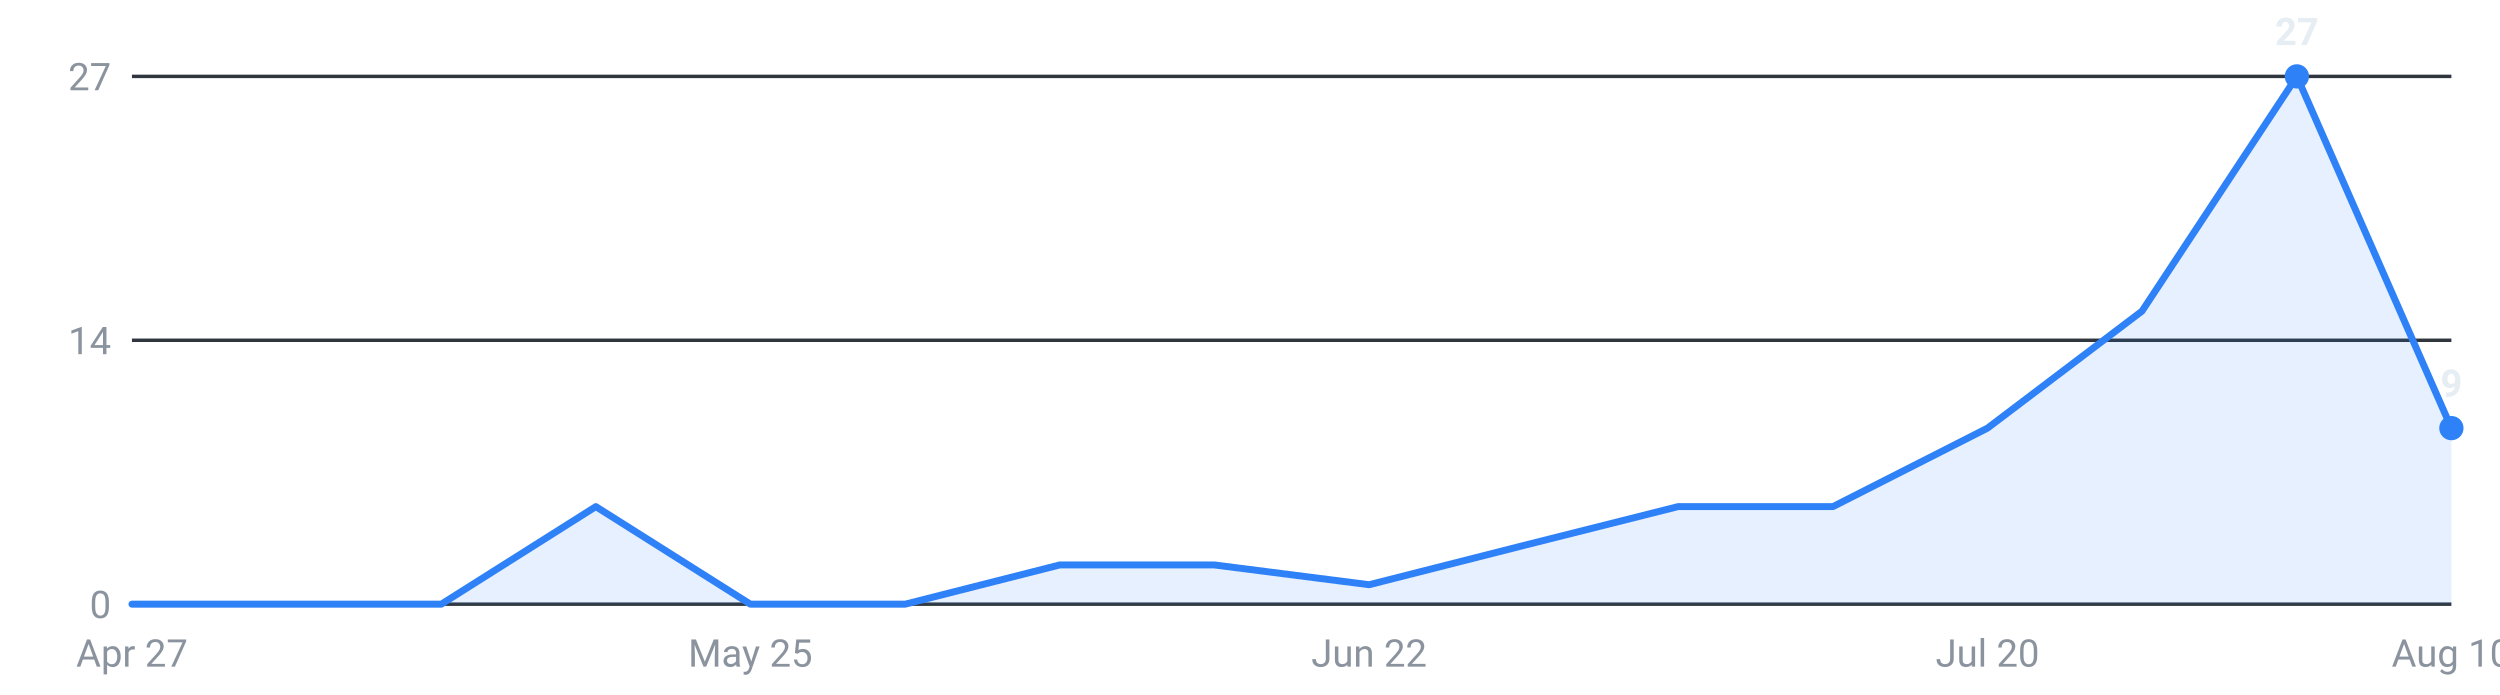
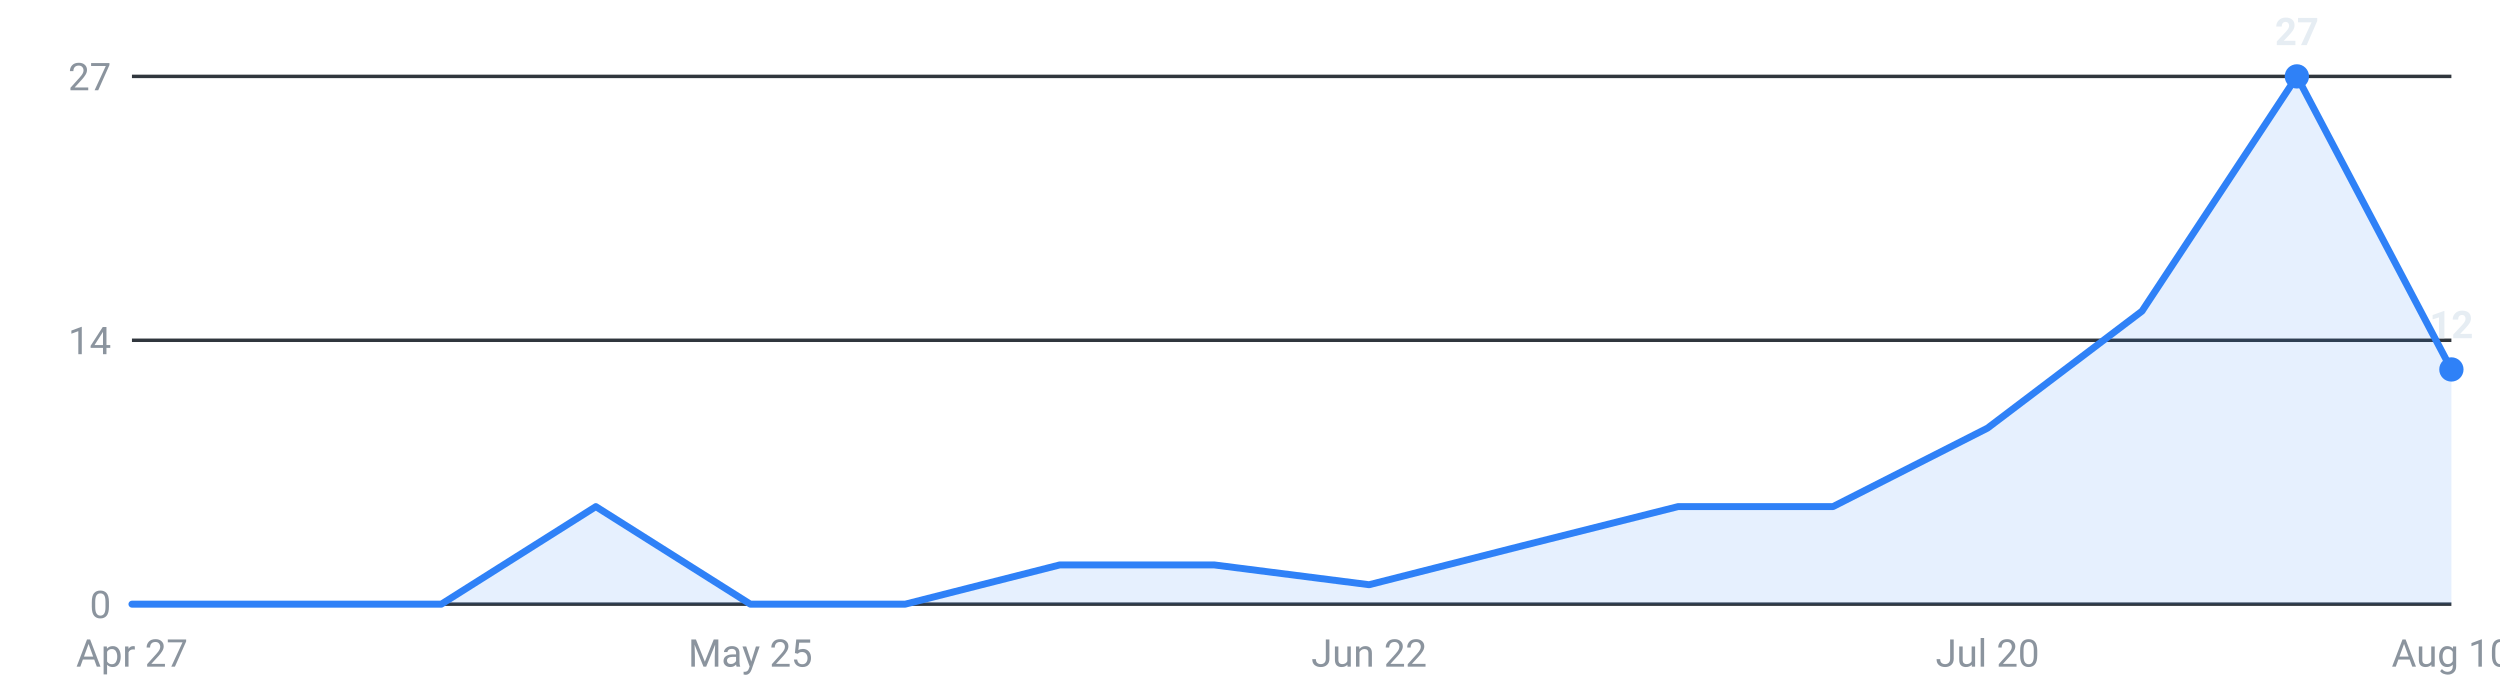
<svg xmlns="http://www.w3.org/2000/svg" viewBox="0 0 720 200" width="720" height="200" role="img" aria-label="Internships posted per week, last 16 weeks">
  <g font-family="-apple-system,Segoe UI,Roboto,sans-serif" font-size="11">
    <line x1="38" y1="174.0" x2="706" y2="174.0" stroke="#30363d" stroke-width="1" />
    <text x="32" y="178.0" text-anchor="end" fill="#8b949e">0</text>
    <line x1="38" y1="98.0" x2="706" y2="98.0" stroke="#30363d" stroke-width="1" />
    <text x="32" y="102.0" text-anchor="end" fill="#8b949e">14</text>
    <line x1="38" y1="22.0" x2="706" y2="22.0" stroke="#30363d" stroke-width="1" />
    <text x="32" y="26.0" text-anchor="end" fill="#8b949e">27</text>
-     <path d="M38.0,174 L38.0,174.0 L82.5,174.0 L127.1,174.0 L171.6,145.9 L216.1,174.0 L260.7,174.0 L305.2,162.7 L349.7,162.7 L394.3,168.4 L438.8,157.1 L483.3,145.9 L527.9,145.9 L572.4,123.3 L616.9,89.6 L661.5,22.0 L706.0,123.3 L706.0,174 Z" fill="#2f81f7" fill-opacity="0.12" />
-     <polyline points="38.0,174.0 82.5,174.0 127.1,174.0 171.6,145.9 216.1,174.0 260.7,174.0 305.2,162.7 349.7,162.7 394.3,168.4 438.8,157.1 483.3,145.9 527.9,145.9 572.4,123.3 616.9,89.6 661.5,22.0 706.0,123.3" fill="none" stroke="#2f81f7" stroke-width="2" stroke-linejoin="round" stroke-linecap="round" />
+     <path d="M38.0,174 L38.0,174.0 L82.5,174.0 L127.1,174.0 L171.6,145.9 L216.1,174.0 L260.7,174.0 L305.2,162.7 L349.7,162.7 L394.3,168.4 L438.8,157.1 L483.3,145.9 L527.9,145.9 L572.4,123.3 L616.9,89.6 L661.5,22.0 L706.0,106.4 L706.0,174 Z" fill="#2f81f7" fill-opacity="0.12" />
+     <polyline points="38.0,174.0 82.5,174.0 127.1,174.0 171.6,145.9 216.1,174.0 260.7,174.0 305.2,162.7 349.7,162.7 394.3,168.4 438.8,157.1 483.3,145.9 527.9,145.9 572.4,123.3 616.9,89.6 661.5,22.0 706.0,106.4" fill="none" stroke="#2f81f7" stroke-width="2" stroke-linejoin="round" stroke-linecap="round" />
    <circle cx="661.5" cy="22.0" r="3.5" fill="#2f81f7" />
    <text x="661.5" y="13.0" text-anchor="middle" fill="#e6edf3" font-weight="600">27</text>
-     <circle cx="706.0" cy="123.3" r="3.5" fill="#2f81f7" />
-     <text x="706.0" y="114.3" text-anchor="middle" fill="#e6edf3" font-weight="600">9</text>
+     <circle cx="706.0" cy="106.4" r="3.5" fill="#2f81f7" />
+     <text x="706.0" y="97.4" text-anchor="middle" fill="#e6edf3" font-weight="600">12</text>
    <text x="38.0" y="192" text-anchor="middle" fill="#8b949e">Apr 27</text>
    <text x="216.1" y="192" text-anchor="middle" fill="#8b949e">May 25</text>
    <text x="394.3" y="192" text-anchor="middle" fill="#8b949e">Jun 22</text>
    <text x="572.4" y="192" text-anchor="middle" fill="#8b949e">Jul 20</text>
    <text x="706.0" y="192" text-anchor="middle" fill="#8b949e">Aug 10</text>
  </g>
</svg>
